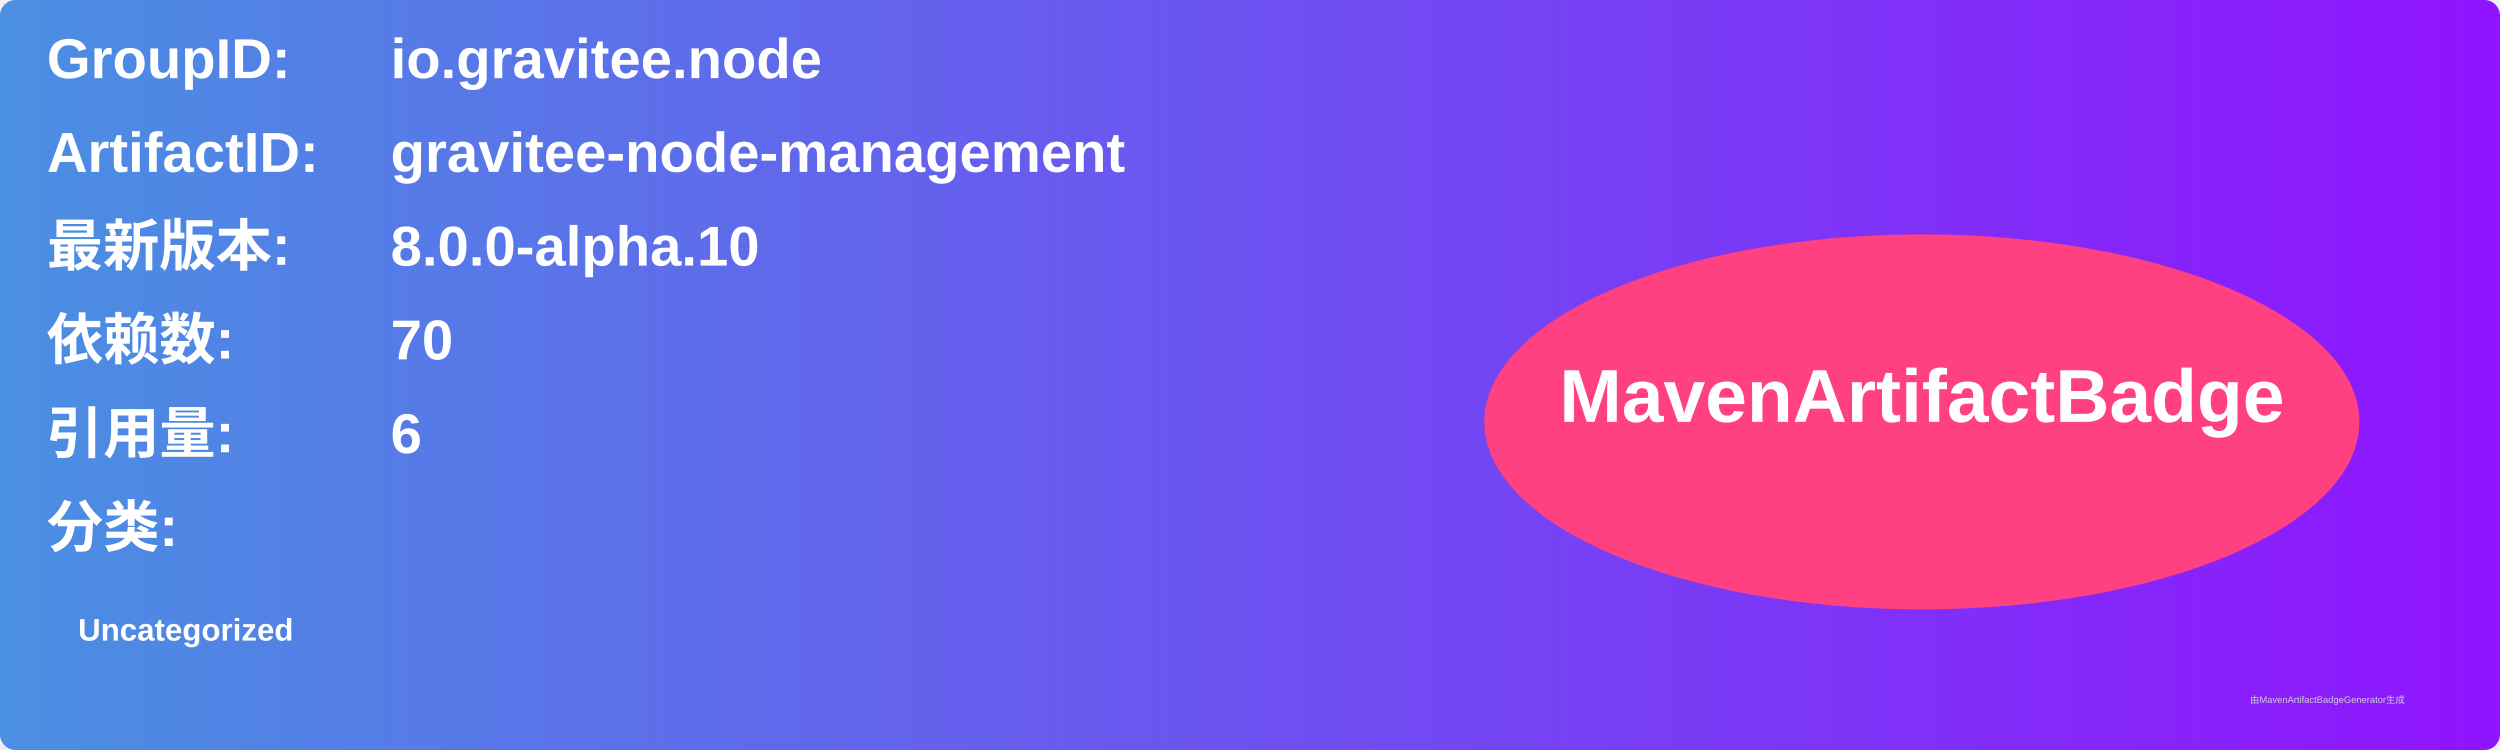
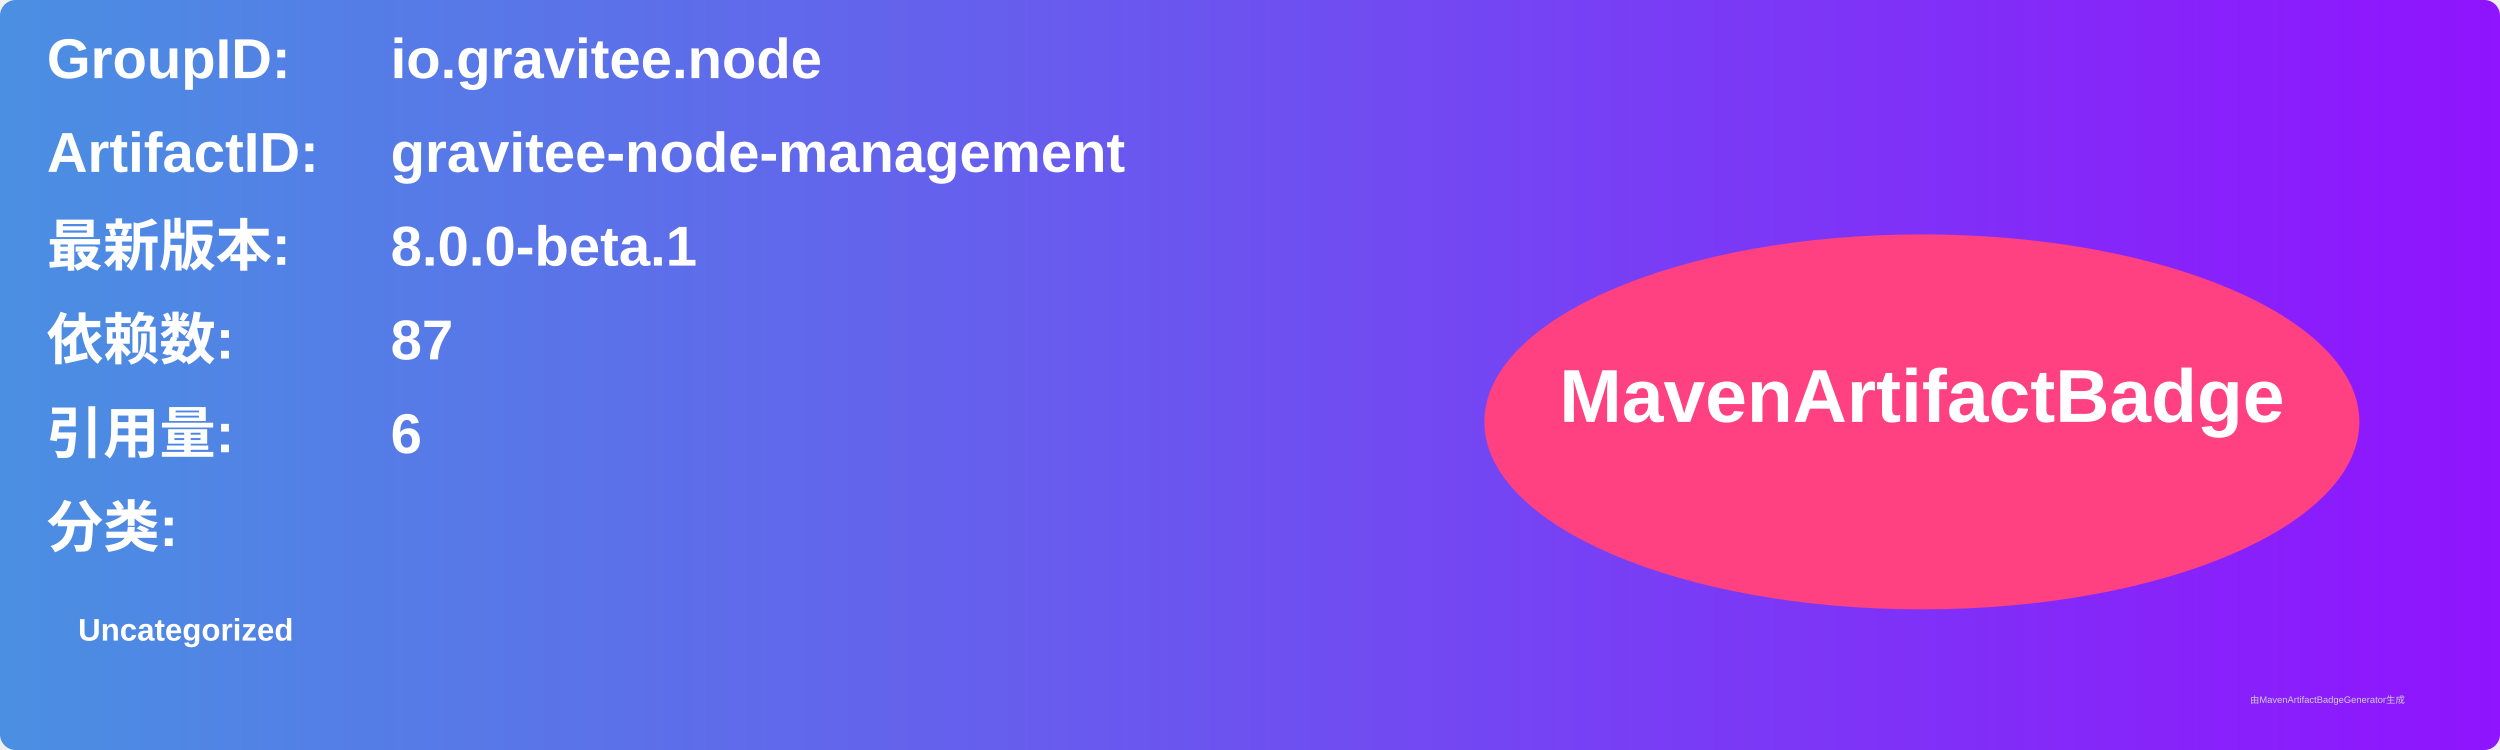
<svg xmlns="http://www.w3.org/2000/svg" width="800" height="240" viewBox="0 0 800 240">
  <linearGradient id="grad" x1="0%" y1="0%" x2="100%" y2="0%">
    <stop offset="0%" stop-color="#4a90e2" />
    <stop offset="100%" stop-color="#9013fe" />
  </linearGradient>
  <rect width="100%" height="100%" rx="5" ry="5" fill="url(#grad)" />
  <g transform="translate(15, 15)">
    <text x="0" y="10" font-family="Arial" font-size="18" fill="white" font-weight="bold" width="260">GroupID:</text>
    <text x="110" y="10" font-family="Arial" font-size="18" fill="white" font-weight="bold" width="460">io.gravitee.node</text>
    <text x="0" y="40" font-family="Arial" font-size="18" fill="white" font-weight="bold" width="260">ArtifactID:</text>
    <text x="110" y="40" font-family="Arial" font-size="18" fill="white" font-weight="bold" width="460">gravitee-node-management</text>
    <text x="0" y="70" font-family="Arial" font-size="18" fill="white" font-weight="bold">最新版本:</text>
    <text x="110" y="70" font-family="Arial" font-size="18" fill="white" font-weight="bold">
-       <tspan font-weight="bold">8.0.0-alpha.10</tspan>
+       <tspan font-weight="bold">8.0.0-beta.1</tspan>
    </text>
    <text x="0" y="100" font-family="Arial" font-size="18" fill="white" font-weight="bold">依赖数: </text>
    <text x="110" y="100" font-family="Arial" font-size="18" fill="white">
-       <tspan font-weight="bold">70</tspan>
+       <tspan font-weight="bold">87</tspan>
    </text>
    <text x="0" y="130" font-family="Arial" font-size="18" fill="white" font-weight="bold">引用量: </text>
    <text x="110" y="130" font-family="Arial" font-size="18" fill="white">
      <tspan font-weight="bold">6</tspan>
    </text>
    <text x="0" y="160" font-family="Arial" font-size="18" fill="white" font-weight="bold">分类:</text>
    <text x="10" y="190" font-family="Arial" font-size="10" fill="white">
      <tspan font-weight="bold">Uncategorized</tspan>
    </text>
    <ellipse cx="600" cy="120" rx="140" ry="60" fill="#ff4081" />
    <text x="600" y="120" text-anchor="middle" font-family="Arial" font-size="24" fill="white" font-weight="bold">MavenArtifactBadge</text>
  </g>
  <text x="720" y="225" font-family="Arial" font-size="3" fill="#d0d0d0">由MavenArtifactBadgeGenerator生成</text>
</svg>
